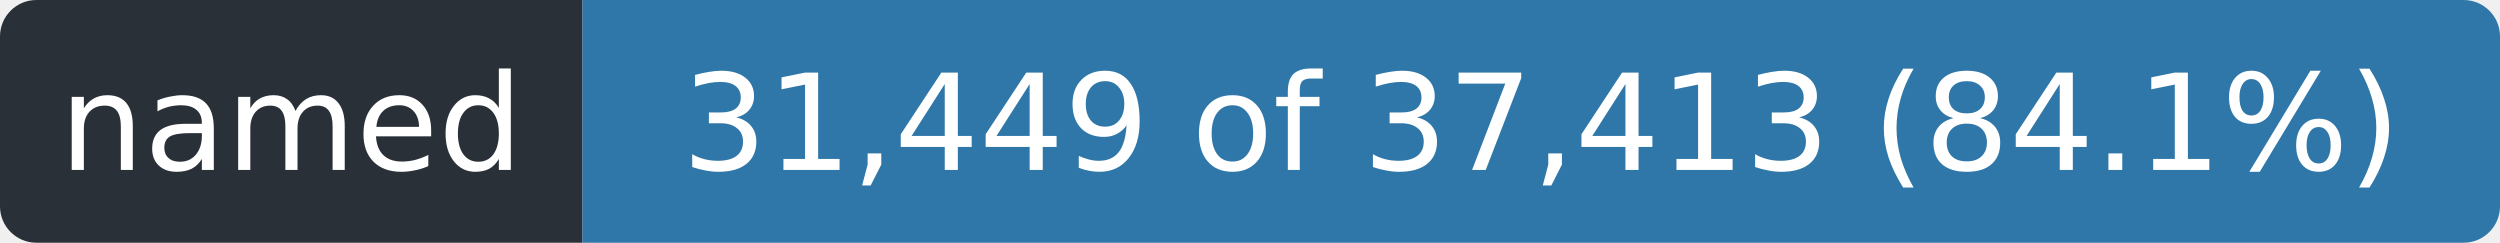
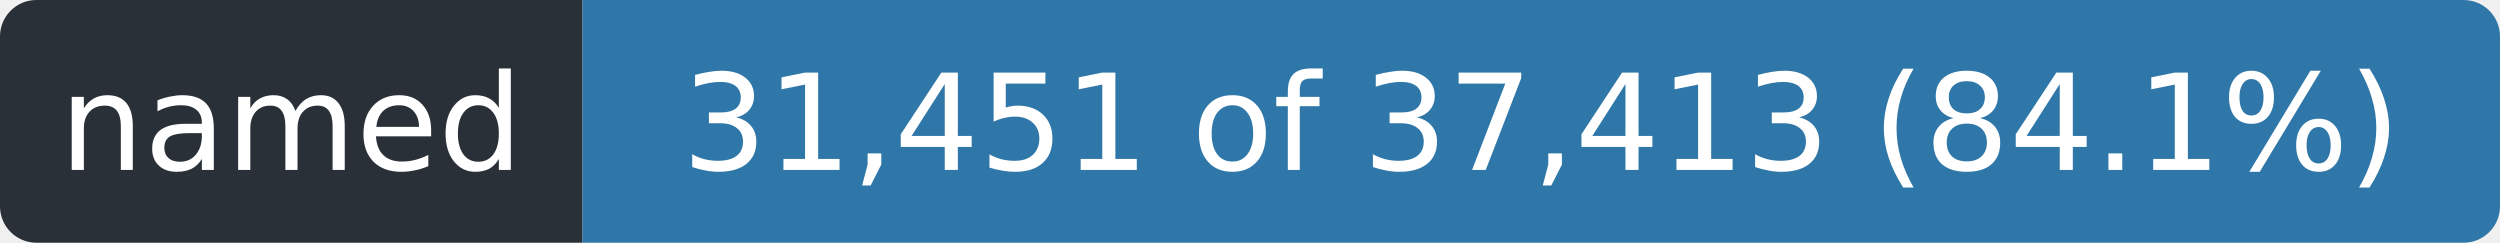
- <svg xmlns="http://www.w3.org/2000/svg" width="206" height="20" role="img" aria-label="named: 31,449 of 37,413 (84.1%)">
+ <svg xmlns="http://www.w3.org/2000/svg" width="206" height="20" role="img" aria-label="named: 31,451 of 37,413 (84.1%)">
  <clipPath id="r">
    <rect width="206" height="20" rx="3" />
  </clipPath>
  <g clip-path="url(#r)">
    <rect width="48" height="20" fill="#2a3038" />
    <rect x="48" width="158" height="20" fill="#2f77a8" />
  </g>
  <g fill="#fff" font-family="Verdana,Geneva,DejaVu Sans,sans-serif" font-size="11" text-anchor="middle">
    <text x="24.0" y="14" textLength="36">named</text>
-     <text x="127.0" y="14" textLength="146">31,449 of 37,413 (84.1%)</text>
+     <text x="127.0" y="14" textLength="146">31,451 of 37,413 (84.1%)</text>
  </g>
</svg>
